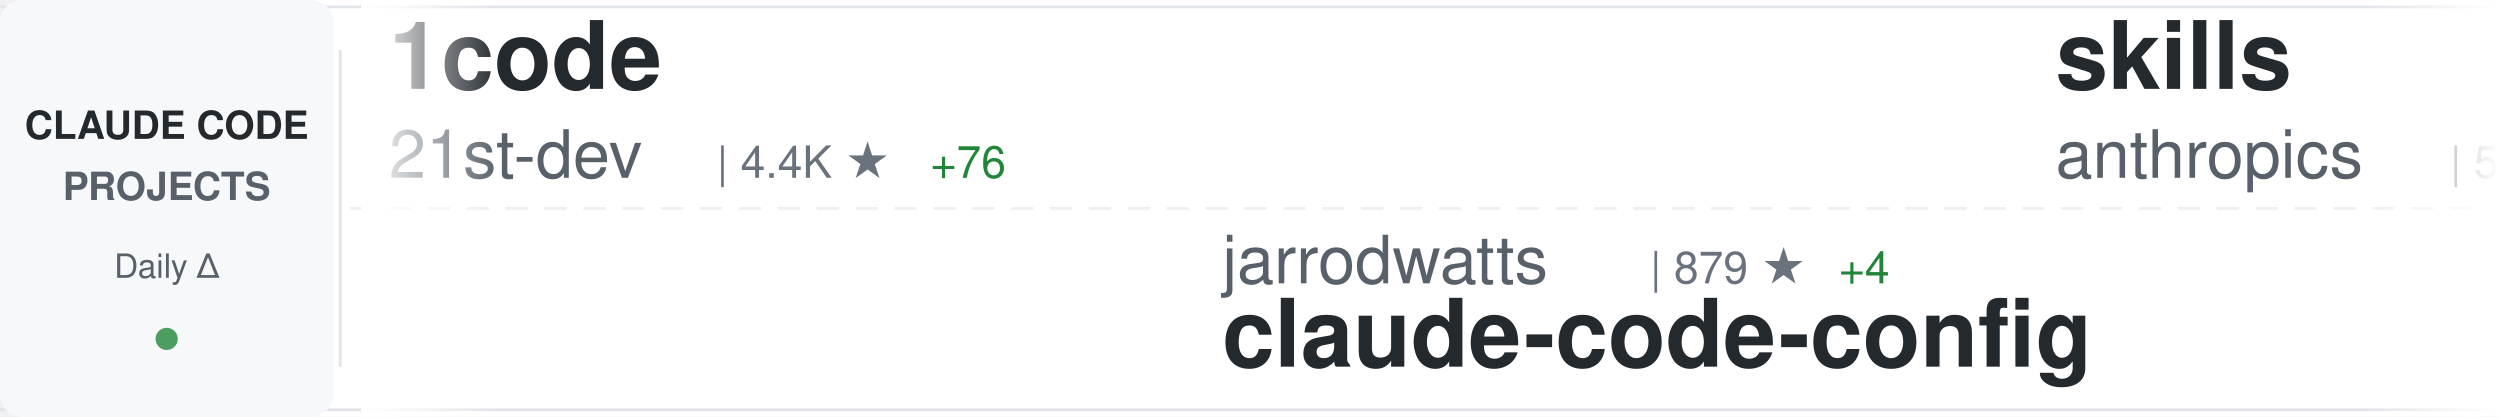
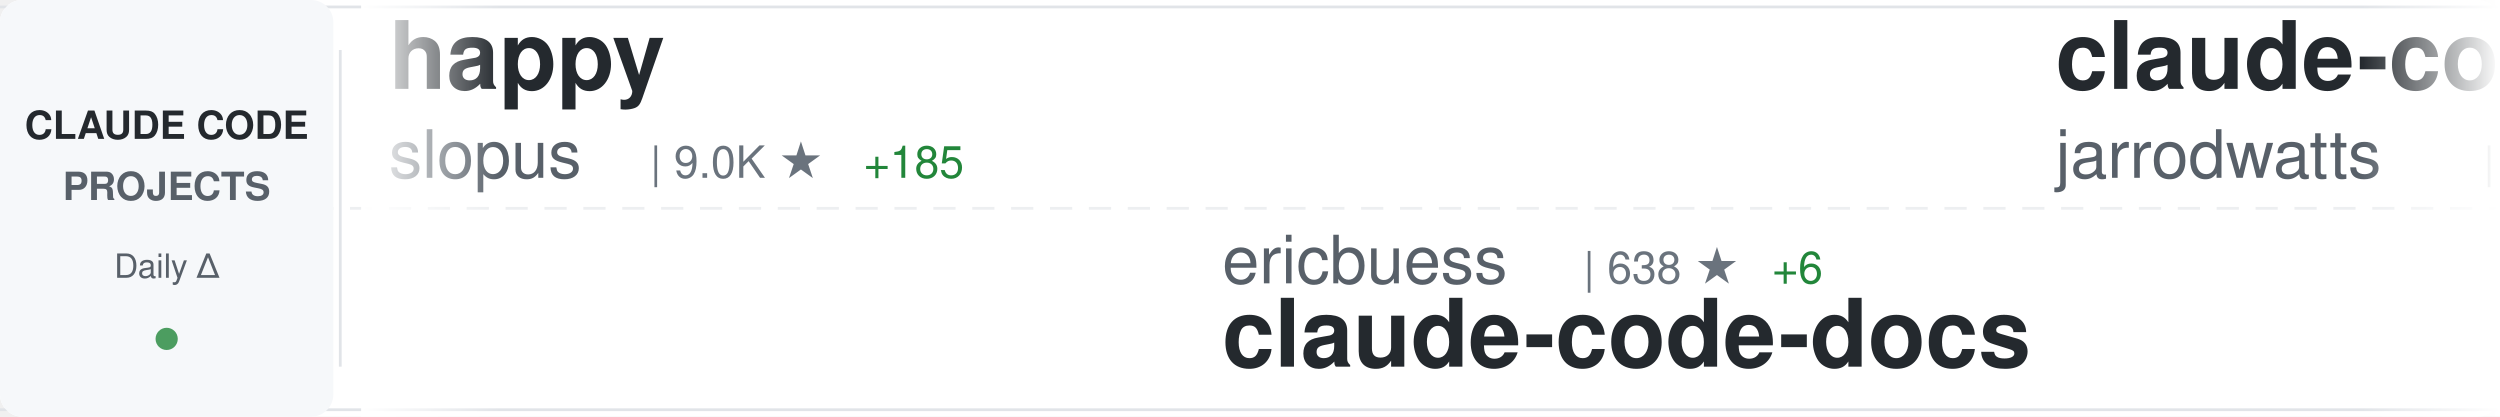
<svg xmlns="http://www.w3.org/2000/svg" width="900" height="150">
  <defs>
    <linearGradient id="awesomeLeftFade" x1="0%" y1="0%" x2="100%" y2="0%">
      <stop offset="0%" style="stop-color:#ffffff;stop-opacity:1" />
      <stop offset="100%" style="stop-color:#ffffff;stop-opacity:0" />
    </linearGradient>
    <linearGradient id="awesomeRightFade" x1="0%" y1="0%" x2="100%" y2="0%">
      <stop offset="0%" style="stop-color:#ffffff;stop-opacity:0" />
      <stop offset="100%" style="stop-color:#ffffff;stop-opacity:1" />
    </linearGradient>
  </defs>
  <rect width="900" height="150" fill="#ffffff" rx="8" />
  <rect x="0" y="2" width="900" height="1" fill="#e1e4e8" />
  <rect x="0" y="147" width="900" height="1" fill="#e1e4e8" />
  <line x1="0" y1="75" x2="900" y2="75" stroke="#e1e4e8" stroke-width="1" stroke-dasharray="8 6" opacity="0.6" />
  <rect x="0" y="0" width="120" height="150" fill="#f6f8fa" rx="8" />
  <text x="60" y="50" font-family="-apple-system, BlinkMacSystemFont, 'Segoe UI', Helvetica, Arial, sans-serif" font-size="14" font-weight="600" fill="#24292e" text-anchor="middle">CLAUDE CODE</text>
  <text x="60" y="72" font-family="-apple-system, BlinkMacSystemFont, 'Segoe UI', Helvetica, Arial, sans-serif" font-size="14" font-weight="600" fill="#586069" text-anchor="middle">PROJECTS</text>
  <text x="60" y="100" font-family="-apple-system, BlinkMacSystemFont, 'Segoe UI', Helvetica, Arial, sans-serif" font-size="12" font-weight="500" fill="#586069" text-anchor="middle">Daily Δ</text>
  <circle cx="60" cy="122" r="4" fill="#22863a" opacity="0.8" />
  <rect x="122" y="18" width="1" height="114" fill="#e1e4e8" />
  <clipPath id="awesomeTickerClip">
    <rect x="130" y="0" width="770" height="150" />
  </clipPath>
  <g clip-path="url(#awesomeTickerClip)">
    <g id="awesomeTickerItems">
      <animateTransform attributeName="transform" attributeType="XML" type="translate" from="0 0" to="-3000 0" dur="54s" repeatCount="indefinite" />
      <g transform="translate(0, 0)">
-         <text x="140" y="32" font-family="-apple-system, BlinkMacSystemFont, 'Segoe UI', Helvetica, Arial, sans-serif" font-size="34" font-weight="600" fill="#24292e">1code</text>
-         <text x="140" y="64" font-family="-apple-system, BlinkMacSystemFont, 'Segoe UI', Helvetica, Arial, sans-serif" font-size="24" font-weight="400" fill="#586069">21st-dev</text>
-         <text x="258" y="64" font-family="-apple-system, BlinkMacSystemFont, 'Segoe UI', Helvetica, Arial, sans-serif" font-size="16" font-weight="500" fill="#6a737d">| 4.4K ★</text>
-         <text x="335" y="64" font-family="-apple-system, BlinkMacSystemFont, 'Segoe UI', Helvetica, Arial, sans-serif" font-size="16" font-weight="500" fill="#22863a"> +76</text>
+         <text x="140" y="32" font-family="-apple-system, BlinkMacSystemFont, 'Segoe UI', Helvetica, Arial, sans-serif" font-size="34" font-weight="600" fill="#24292e">happy</text>
+         <text x="140" y="64" font-family="-apple-system, BlinkMacSystemFont, 'Segoe UI', Helvetica, Arial, sans-serif" font-size="24" font-weight="400" fill="#586069">slopus</text>
+         <text x="234" y="64" font-family="-apple-system, BlinkMacSystemFont, 'Segoe UI', Helvetica, Arial, sans-serif" font-size="16" font-weight="500" fill="#6a737d">| 9.0K ★</text>
+         <text x="311" y="64" font-family="-apple-system, BlinkMacSystemFont, 'Segoe UI', Helvetica, Arial, sans-serif" font-size="16" font-weight="500" fill="#22863a"> +185</text>
      </g>
      <g transform="translate(300, 0)">
-         <text x="140" y="102" font-family="-apple-system, BlinkMacSystemFont, 'Segoe UI', Helvetica, Arial, sans-serif" font-size="24" font-weight="400" fill="#586069">jarrodwatts</text>
-         <text x="294" y="102" font-family="-apple-system, BlinkMacSystemFont, 'Segoe UI', Helvetica, Arial, sans-serif" font-size="16" font-weight="500" fill="#6a737d">| 879 ★</text>
-         <text x="362" y="102" font-family="-apple-system, BlinkMacSystemFont, 'Segoe UI', Helvetica, Arial, sans-serif" font-size="16" font-weight="500" fill="#22863a"> +4</text>
-         <text x="140" y="132" font-family="-apple-system, BlinkMacSystemFont, 'Segoe UI', Helvetica, Arial, sans-serif" font-size="34" font-weight="600" fill="#24292e">claude-code-config</text>
+         <text x="140" y="102" font-family="-apple-system, BlinkMacSystemFont, 'Segoe UI', Helvetica, Arial, sans-serif" font-size="24" font-weight="400" fill="#586069">ericbuess</text>
+         <text x="270" y="102" font-family="-apple-system, BlinkMacSystemFont, 'Segoe UI', Helvetica, Arial, sans-serif" font-size="16" font-weight="500" fill="#6a737d">| 638 ★</text>
+         <text x="338" y="102" font-family="-apple-system, BlinkMacSystemFont, 'Segoe UI', Helvetica, Arial, sans-serif" font-size="16" font-weight="500" fill="#22863a"> +6</text>
+         <text x="140" y="132" font-family="-apple-system, BlinkMacSystemFont, 'Segoe UI', Helvetica, Arial, sans-serif" font-size="34" font-weight="600" fill="#24292e">claude-code-docs</text>
      </g>
      <g transform="translate(600, 0)">
-         <text x="140" y="32" font-family="-apple-system, BlinkMacSystemFont, 'Segoe UI', Helvetica, Arial, sans-serif" font-size="34" font-weight="600" fill="#24292e">skills</text>
-         <text x="140" y="64" font-family="-apple-system, BlinkMacSystemFont, 'Segoe UI', Helvetica, Arial, sans-serif" font-size="24" font-weight="400" fill="#586069">anthropics</text>
-         <text x="282" y="64" font-family="-apple-system, BlinkMacSystemFont, 'Segoe UI', Helvetica, Arial, sans-serif" font-size="16" font-weight="500" fill="#6a737d">| 52.7K ★</text>
-         <text x="368" y="64" font-family="-apple-system, BlinkMacSystemFont, 'Segoe UI', Helvetica, Arial, sans-serif" font-size="16" font-weight="500" fill="#22863a"> +930</text>
+         <text x="140" y="32" font-family="-apple-system, BlinkMacSystemFont, 'Segoe UI', Helvetica, Arial, sans-serif" font-size="34" font-weight="600" fill="#24292e">claude-code-config</text>
+         <text x="140" y="64" font-family="-apple-system, BlinkMacSystemFont, 'Segoe UI', Helvetica, Arial, sans-serif" font-size="24" font-weight="400" fill="#586069">jarrodwatts</text>
+         <text x="294" y="64" font-family="-apple-system, BlinkMacSystemFont, 'Segoe UI', Helvetica, Arial, sans-serif" font-size="16" font-weight="500" fill="#6a737d">| 880 ★</text>
+         <text x="362" y="64" font-family="-apple-system, BlinkMacSystemFont, 'Segoe UI', Helvetica, Arial, sans-serif" font-size="16" font-weight="500" fill="#22863a"> +3</text>
      </g>
      <g transform="translate(900, 0)">
-         <text x="140" y="102" font-family="-apple-system, BlinkMacSystemFont, 'Segoe UI', Helvetica, Arial, sans-serif" font-size="24" font-weight="400" fill="#586069">greggh</text>
-         <text x="234" y="102" font-family="-apple-system, BlinkMacSystemFont, 'Segoe UI', Helvetica, Arial, sans-serif" font-size="16" font-weight="500" fill="#6a737d">| 1.8K ★</text>
-         <text x="311" y="102" font-family="-apple-system, BlinkMacSystemFont, 'Segoe UI', Helvetica, Arial, sans-serif" font-size="16" font-weight="500" fill="#22863a"> +3</text>
-         <text x="140" y="132" font-family="-apple-system, BlinkMacSystemFont, 'Segoe UI', Helvetica, Arial, sans-serif" font-size="34" font-weight="600" fill="#24292e">claude-code.nvim</text>
+         <text x="140" y="102" font-family="-apple-system, BlinkMacSystemFont, 'Segoe UI', Helvetica, Arial, sans-serif" font-size="24" font-weight="400" fill="#586069">OneRedOak</text>
+         <text x="270" y="102" font-family="-apple-system, BlinkMacSystemFont, 'Segoe UI', Helvetica, Arial, sans-serif" font-size="16" font-weight="500" fill="#6a737d">| 3.5K ★</text>
+         <text x="347" y="102" font-family="-apple-system, BlinkMacSystemFont, 'Segoe UI', Helvetica, Arial, sans-serif" font-size="16" font-weight="500" fill="#22863a"> +4</text>
+         <text x="140" y="132" font-family="-apple-system, BlinkMacSystemFont, 'Segoe UI', Helvetica, Arial, sans-serif" font-size="34" font-weight="600" fill="#24292e">claude-code-workflows</text>
      </g>
      <g transform="translate(1200, 0)">
-         <text x="140" y="32" font-family="-apple-system, BlinkMacSystemFont, 'Segoe UI', Helvetica, Arial, sans-serif" font-size="34" font-weight="600" fill="#24292e">claude-code-configs</text>
-         <text x="140" y="64" font-family="-apple-system, BlinkMacSystemFont, 'Segoe UI', Helvetica, Arial, sans-serif" font-size="24" font-weight="400" fill="#586069">Matt-Dionis</text>
-         <text x="294" y="64" font-family="-apple-system, BlinkMacSystemFont, 'Segoe UI', Helvetica, Arial, sans-serif" font-size="16" font-weight="500" fill="#6a737d">| 607 ★</text>
-         <text x="362" y="64" font-family="-apple-system, BlinkMacSystemFont, 'Segoe UI', Helvetica, Arial, sans-serif" font-size="16" font-weight="500" fill="#22863a"> +1</text>
+         <text x="140" y="32" font-family="-apple-system, BlinkMacSystemFont, 'Segoe UI', Helvetica, Arial, sans-serif" font-size="34" font-weight="600" fill="#24292e">opencode</text>
+         <text x="140" y="64" font-family="-apple-system, BlinkMacSystemFont, 'Segoe UI', Helvetica, Arial, sans-serif" font-size="24" font-weight="400" fill="#586069">anomalyco</text>
+         <text x="270" y="64" font-family="-apple-system, BlinkMacSystemFont, 'Segoe UI', Helvetica, Arial, sans-serif" font-size="16" font-weight="500" fill="#6a737d">| 87.4K ★</text>
+         <text x="356" y="64" font-family="-apple-system, BlinkMacSystemFont, 'Segoe UI', Helvetica, Arial, sans-serif" font-size="16" font-weight="500" fill="#22863a"> +954</text>
      </g>
      <g transform="translate(1500, 0)">
-         <text x="140" y="102" font-family="-apple-system, BlinkMacSystemFont, 'Segoe UI', Helvetica, Arial, sans-serif" font-size="24" font-weight="400" fill="#586069">wshobson</text>
-         <text x="258" y="102" font-family="-apple-system, BlinkMacSystemFont, 'Segoe UI', Helvetica, Arial, sans-serif" font-size="16" font-weight="500" fill="#6a737d">| 26.8K ★</text>
-         <text x="344" y="102" font-family="-apple-system, BlinkMacSystemFont, 'Segoe UI', Helvetica, Arial, sans-serif" font-size="16" font-weight="500" fill="#22863a"> +131</text>
-         <text x="140" y="132" font-family="-apple-system, BlinkMacSystemFont, 'Segoe UI', Helvetica, Arial, sans-serif" font-size="34" font-weight="600" fill="#24292e">agents</text>
+         <text x="140" y="102" font-family="-apple-system, BlinkMacSystemFont, 'Segoe UI', Helvetica, Arial, sans-serif" font-size="24" font-weight="400" fill="#586069">disler</text>
+         <text x="234" y="102" font-family="-apple-system, BlinkMacSystemFont, 'Segoe UI', Helvetica, Arial, sans-serif" font-size="16" font-weight="500" fill="#6a737d">| 2.1K ★</text>
+         <text x="311" y="102" font-family="-apple-system, BlinkMacSystemFont, 'Segoe UI', Helvetica, Arial, sans-serif" font-size="16" font-weight="500" fill="#22863a"> +2</text>
+         <text x="140" y="132" font-family="-apple-system, BlinkMacSystemFont, 'Segoe UI', Helvetica, Arial, sans-serif" font-size="34" font-weight="600" fill="#24292e">claude-code-hooks-master...</text>
      </g>
      <g transform="translate(1800, 0)">
-         <text x="140" y="32" font-family="-apple-system, BlinkMacSystemFont, 'Segoe UI', Helvetica, Arial, sans-serif" font-size="34" font-weight="600" fill="#24292e">claude_code_bridge</text>
-         <text x="140" y="64" font-family="-apple-system, BlinkMacSystemFont, 'Segoe UI', Helvetica, Arial, sans-serif" font-size="24" font-weight="400" fill="#586069">bfly123</text>
-         <text x="246" y="64" font-family="-apple-system, BlinkMacSystemFont, 'Segoe UI', Helvetica, Arial, sans-serif" font-size="16" font-weight="500" fill="#6a737d">| 888 ★</text>
-         <text x="314" y="64" font-family="-apple-system, BlinkMacSystemFont, 'Segoe UI', Helvetica, Arial, sans-serif" font-size="16" font-weight="500" fill="#22863a"> +7</text>
+         <text x="140" y="32" font-family="-apple-system, BlinkMacSystemFont, 'Segoe UI', Helvetica, Arial, sans-serif" font-size="34" font-weight="600" fill="#24292e">claude-code-router</text>
+         <text x="140" y="64" font-family="-apple-system, BlinkMacSystemFont, 'Segoe UI', Helvetica, Arial, sans-serif" font-size="24" font-weight="400" fill="#586069">musistudio</text>
+         <text x="282" y="64" font-family="-apple-system, BlinkMacSystemFont, 'Segoe UI', Helvetica, Arial, sans-serif" font-size="16" font-weight="500" fill="#6a737d">| 26.5K ★</text>
+         <text x="368" y="64" font-family="-apple-system, BlinkMacSystemFont, 'Segoe UI', Helvetica, Arial, sans-serif" font-size="16" font-weight="500" fill="#22863a"> +76</text>
      </g>
      <g transform="translate(2100, 0)">
-         <text x="140" y="102" font-family="-apple-system, BlinkMacSystemFont, 'Segoe UI', Helvetica, Arial, sans-serif" font-size="24" font-weight="400" fill="#586069">carlvellotti</text>
-         <text x="306" y="102" font-family="-apple-system, BlinkMacSystemFont, 'Segoe UI', Helvetica, Arial, sans-serif" font-size="16" font-weight="500" fill="#6a737d">| 388 ★</text>
-         <text x="374" y="102" font-family="-apple-system, BlinkMacSystemFont, 'Segoe UI', Helvetica, Arial, sans-serif" font-size="16" font-weight="500" fill="#22863a"> +2</text>
-         <text x="140" y="132" font-family="-apple-system, BlinkMacSystemFont, 'Segoe UI', Helvetica, Arial, sans-serif" font-size="34" font-weight="600" fill="#24292e">claude-code-pm-course</text>
+         <text x="140" y="102" font-family="-apple-system, BlinkMacSystemFont, 'Segoe UI', Helvetica, Arial, sans-serif" font-size="24" font-weight="400" fill="#586069">Cranot</text>
+         <text x="234" y="102" font-family="-apple-system, BlinkMacSystemFont, 'Segoe UI', Helvetica, Arial, sans-serif" font-size="16" font-weight="500" fill="#6a737d">| 2.3K ★</text>
+         <text x="311" y="102" font-family="-apple-system, BlinkMacSystemFont, 'Segoe UI', Helvetica, Arial, sans-serif" font-size="16" font-weight="500" fill="#22863a"> +4</text>
+         <text x="140" y="132" font-family="-apple-system, BlinkMacSystemFont, 'Segoe UI', Helvetica, Arial, sans-serif" font-size="34" font-weight="600" fill="#24292e">claude-code-guide</text>
      </g>
      <g transform="translate(2400, 0)">
-         <text x="140" y="32" font-family="-apple-system, BlinkMacSystemFont, 'Segoe UI', Helvetica, Arial, sans-serif" font-size="34" font-weight="600" fill="#24292e">claude-code-settings</text>
-         <text x="140" y="64" font-family="-apple-system, BlinkMacSystemFont, 'Segoe UI', Helvetica, Arial, sans-serif" font-size="24" font-weight="400" fill="#586069">feiskyer</text>
-         <text x="258" y="64" font-family="-apple-system, BlinkMacSystemFont, 'Segoe UI', Helvetica, Arial, sans-serif" font-size="16" font-weight="500" fill="#6a737d">| 1.1K ★</text>
-         <text x="335" y="64" font-family="-apple-system, BlinkMacSystemFont, 'Segoe UI', Helvetica, Arial, sans-serif" font-size="16" font-weight="500" fill="#22863a"> +5</text>
+         <text x="140" y="32" font-family="-apple-system, BlinkMacSystemFont, 'Segoe UI', Helvetica, Arial, sans-serif" font-size="34" font-weight="600" fill="#24292e">claude-code</text>
+         <text x="140" y="64" font-family="-apple-system, BlinkMacSystemFont, 'Segoe UI', Helvetica, Arial, sans-serif" font-size="24" font-weight="400" fill="#586069">anthropics</text>
+         <text x="282" y="64" font-family="-apple-system, BlinkMacSystemFont, 'Segoe UI', Helvetica, Arial, sans-serif" font-size="16" font-weight="500" fill="#6a737d">| 60.6K ★</text>
+         <text x="368" y="64" font-family="-apple-system, BlinkMacSystemFont, 'Segoe UI', Helvetica, Arial, sans-serif" font-size="16" font-weight="500" fill="#22863a"> +286</text>
      </g>
      <g transform="translate(2700, 0)">
-         <text x="140" y="102" font-family="-apple-system, BlinkMacSystemFont, 'Segoe UI', Helvetica, Arial, sans-serif" font-size="24" font-weight="400" fill="#586069">fuergaosi233</text>
-         <text x="306" y="102" font-family="-apple-system, BlinkMacSystemFont, 'Segoe UI', Helvetica, Arial, sans-serif" font-size="16" font-weight="500" fill="#6a737d">| 1.9K ★</text>
-         <text x="383" y="102" font-family="-apple-system, BlinkMacSystemFont, 'Segoe UI', Helvetica, Arial, sans-serif" font-size="16" font-weight="500" fill="#22863a"> +4</text>
-         <text x="140" y="132" font-family="-apple-system, BlinkMacSystemFont, 'Segoe UI', Helvetica, Arial, sans-serif" font-size="34" font-weight="600" fill="#24292e">claude-code-proxy</text>
+         <text x="140" y="102" font-family="-apple-system, BlinkMacSystemFont, 'Segoe UI', Helvetica, Arial, sans-serif" font-size="24" font-weight="400" fill="#586069">stretchcloud</text>
+         <text x="306" y="102" font-family="-apple-system, BlinkMacSystemFont, 'Segoe UI', Helvetica, Arial, sans-serif" font-size="16" font-weight="500" fill="#6a737d">| 726 ★</text>
+         <text x="140" y="132" font-family="-apple-system, BlinkMacSystemFont, 'Segoe UI', Helvetica, Arial, sans-serif" font-size="34" font-weight="600" fill="#24292e">claude-code-unified-agen...</text>
      </g>
      <g transform="translate(3000, 0)">
-         <text x="140" y="32" font-family="-apple-system, BlinkMacSystemFont, 'Segoe UI', Helvetica, Arial, sans-serif" font-size="34" font-weight="600" fill="#24292e">1code</text>
-         <text x="140" y="64" font-family="-apple-system, BlinkMacSystemFont, 'Segoe UI', Helvetica, Arial, sans-serif" font-size="24" font-weight="400" fill="#586069">21st-dev</text>
-         <text x="258" y="64" font-family="-apple-system, BlinkMacSystemFont, 'Segoe UI', Helvetica, Arial, sans-serif" font-size="16" font-weight="500" fill="#6a737d">| 4.4K ★</text>
-         <text x="335" y="64" font-family="-apple-system, BlinkMacSystemFont, 'Segoe UI', Helvetica, Arial, sans-serif" font-size="16" font-weight="500" fill="#22863a"> +76</text>
+         <text x="140" y="32" font-family="-apple-system, BlinkMacSystemFont, 'Segoe UI', Helvetica, Arial, sans-serif" font-size="34" font-weight="600" fill="#24292e">happy</text>
+         <text x="140" y="64" font-family="-apple-system, BlinkMacSystemFont, 'Segoe UI', Helvetica, Arial, sans-serif" font-size="24" font-weight="400" fill="#586069">slopus</text>
+         <text x="234" y="64" font-family="-apple-system, BlinkMacSystemFont, 'Segoe UI', Helvetica, Arial, sans-serif" font-size="16" font-weight="500" fill="#6a737d">| 9.0K ★</text>
+         <text x="311" y="64" font-family="-apple-system, BlinkMacSystemFont, 'Segoe UI', Helvetica, Arial, sans-serif" font-size="16" font-weight="500" fill="#22863a"> +185</text>
      </g>
      <g transform="translate(3300, 0)">
-         <text x="140" y="102" font-family="-apple-system, BlinkMacSystemFont, 'Segoe UI', Helvetica, Arial, sans-serif" font-size="24" font-weight="400" fill="#586069">jarrodwatts</text>
-         <text x="294" y="102" font-family="-apple-system, BlinkMacSystemFont, 'Segoe UI', Helvetica, Arial, sans-serif" font-size="16" font-weight="500" fill="#6a737d">| 879 ★</text>
-         <text x="362" y="102" font-family="-apple-system, BlinkMacSystemFont, 'Segoe UI', Helvetica, Arial, sans-serif" font-size="16" font-weight="500" fill="#22863a"> +4</text>
-         <text x="140" y="132" font-family="-apple-system, BlinkMacSystemFont, 'Segoe UI', Helvetica, Arial, sans-serif" font-size="34" font-weight="600" fill="#24292e">claude-code-config</text>
+         <text x="140" y="102" font-family="-apple-system, BlinkMacSystemFont, 'Segoe UI', Helvetica, Arial, sans-serif" font-size="24" font-weight="400" fill="#586069">ericbuess</text>
+         <text x="270" y="102" font-family="-apple-system, BlinkMacSystemFont, 'Segoe UI', Helvetica, Arial, sans-serif" font-size="16" font-weight="500" fill="#6a737d">| 638 ★</text>
+         <text x="338" y="102" font-family="-apple-system, BlinkMacSystemFont, 'Segoe UI', Helvetica, Arial, sans-serif" font-size="16" font-weight="500" fill="#22863a"> +6</text>
+         <text x="140" y="132" font-family="-apple-system, BlinkMacSystemFont, 'Segoe UI', Helvetica, Arial, sans-serif" font-size="34" font-weight="600" fill="#24292e">claude-code-docs</text>
      </g>
      <g transform="translate(3600, 0)">
-         <text x="140" y="32" font-family="-apple-system, BlinkMacSystemFont, 'Segoe UI', Helvetica, Arial, sans-serif" font-size="34" font-weight="600" fill="#24292e">skills</text>
-         <text x="140" y="64" font-family="-apple-system, BlinkMacSystemFont, 'Segoe UI', Helvetica, Arial, sans-serif" font-size="24" font-weight="400" fill="#586069">anthropics</text>
-         <text x="282" y="64" font-family="-apple-system, BlinkMacSystemFont, 'Segoe UI', Helvetica, Arial, sans-serif" font-size="16" font-weight="500" fill="#6a737d">| 52.7K ★</text>
-         <text x="368" y="64" font-family="-apple-system, BlinkMacSystemFont, 'Segoe UI', Helvetica, Arial, sans-serif" font-size="16" font-weight="500" fill="#22863a"> +930</text>
+         <text x="140" y="32" font-family="-apple-system, BlinkMacSystemFont, 'Segoe UI', Helvetica, Arial, sans-serif" font-size="34" font-weight="600" fill="#24292e">claude-code-config</text>
+         <text x="140" y="64" font-family="-apple-system, BlinkMacSystemFont, 'Segoe UI', Helvetica, Arial, sans-serif" font-size="24" font-weight="400" fill="#586069">jarrodwatts</text>
+         <text x="294" y="64" font-family="-apple-system, BlinkMacSystemFont, 'Segoe UI', Helvetica, Arial, sans-serif" font-size="16" font-weight="500" fill="#6a737d">| 880 ★</text>
+         <text x="362" y="64" font-family="-apple-system, BlinkMacSystemFont, 'Segoe UI', Helvetica, Arial, sans-serif" font-size="16" font-weight="500" fill="#22863a"> +3</text>
      </g>
      <g transform="translate(3900, 0)">
-         <text x="140" y="102" font-family="-apple-system, BlinkMacSystemFont, 'Segoe UI', Helvetica, Arial, sans-serif" font-size="24" font-weight="400" fill="#586069">greggh</text>
-         <text x="234" y="102" font-family="-apple-system, BlinkMacSystemFont, 'Segoe UI', Helvetica, Arial, sans-serif" font-size="16" font-weight="500" fill="#6a737d">| 1.8K ★</text>
-         <text x="311" y="102" font-family="-apple-system, BlinkMacSystemFont, 'Segoe UI', Helvetica, Arial, sans-serif" font-size="16" font-weight="500" fill="#22863a"> +3</text>
-         <text x="140" y="132" font-family="-apple-system, BlinkMacSystemFont, 'Segoe UI', Helvetica, Arial, sans-serif" font-size="34" font-weight="600" fill="#24292e">claude-code.nvim</text>
+         <text x="140" y="102" font-family="-apple-system, BlinkMacSystemFont, 'Segoe UI', Helvetica, Arial, sans-serif" font-size="24" font-weight="400" fill="#586069">OneRedOak</text>
+         <text x="270" y="102" font-family="-apple-system, BlinkMacSystemFont, 'Segoe UI', Helvetica, Arial, sans-serif" font-size="16" font-weight="500" fill="#6a737d">| 3.5K ★</text>
+         <text x="347" y="102" font-family="-apple-system, BlinkMacSystemFont, 'Segoe UI', Helvetica, Arial, sans-serif" font-size="16" font-weight="500" fill="#22863a"> +4</text>
+         <text x="140" y="132" font-family="-apple-system, BlinkMacSystemFont, 'Segoe UI', Helvetica, Arial, sans-serif" font-size="34" font-weight="600" fill="#24292e">claude-code-workflows</text>
      </g>
    </g>
  </g>
  <rect x="130" y="0" width="50" height="150" fill="url(#awesomeLeftFade)" />
  <rect x="850" y="0" width="50" height="150" fill="url(#awesomeRightFade)" />
</svg>
